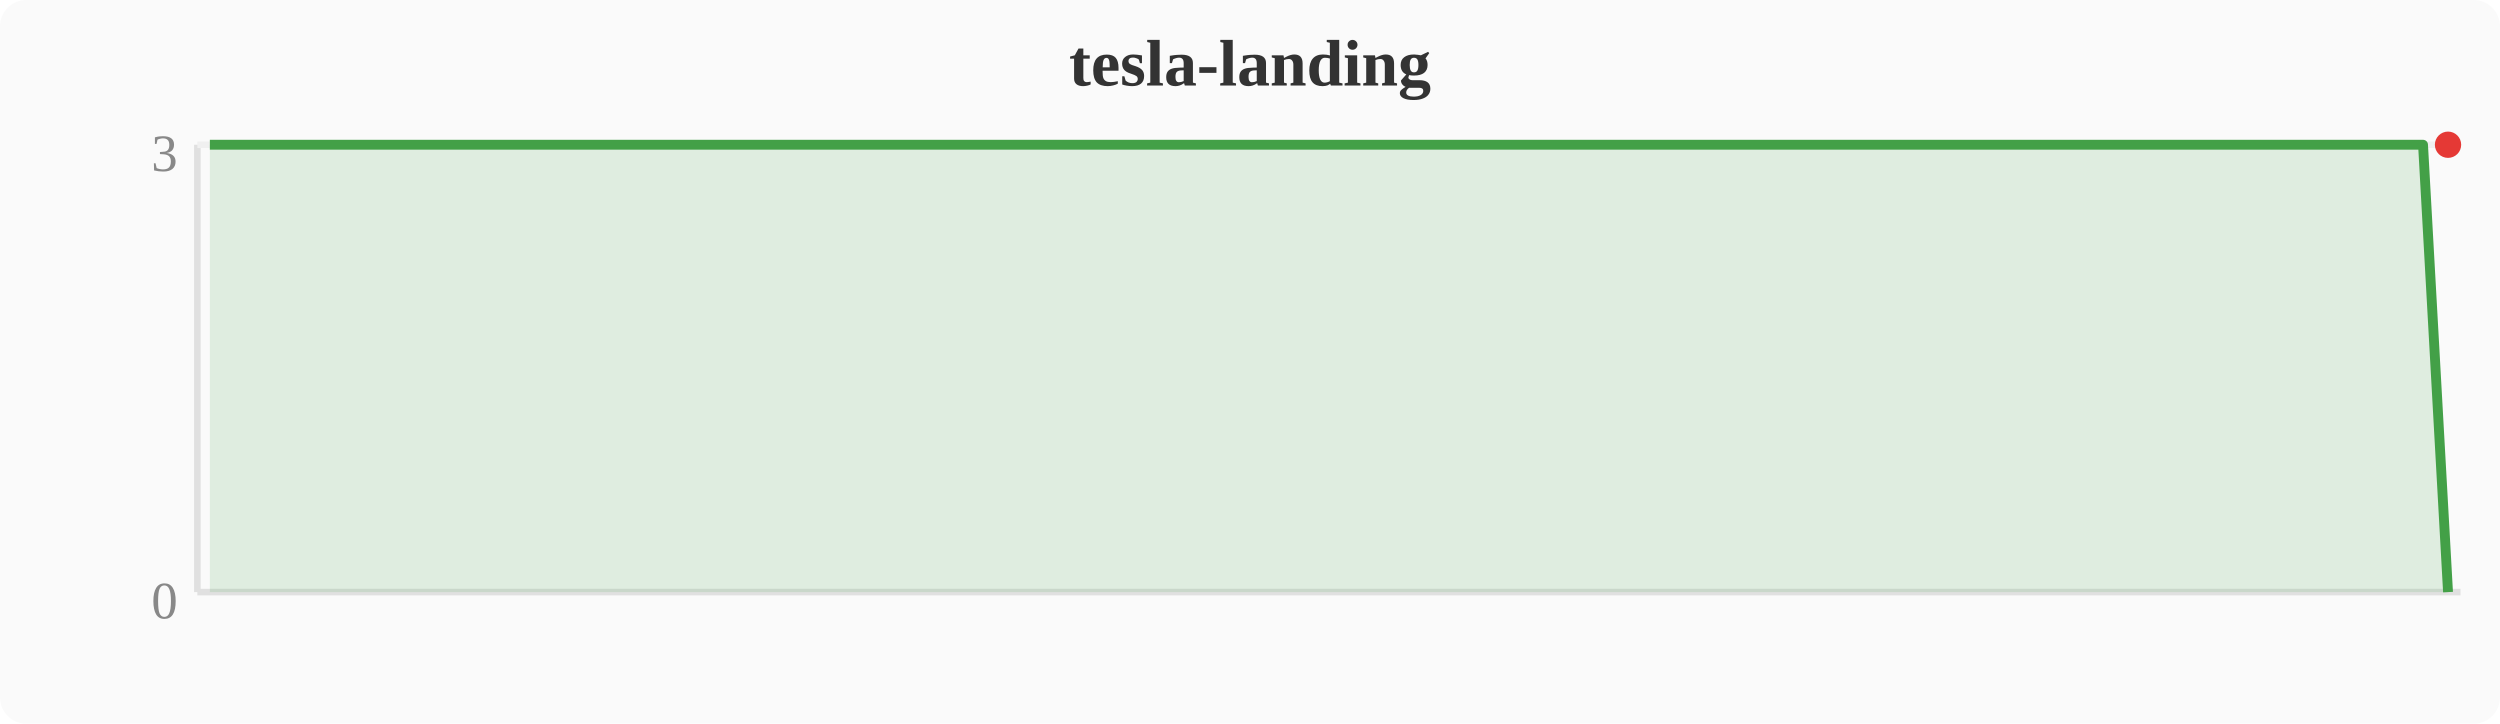
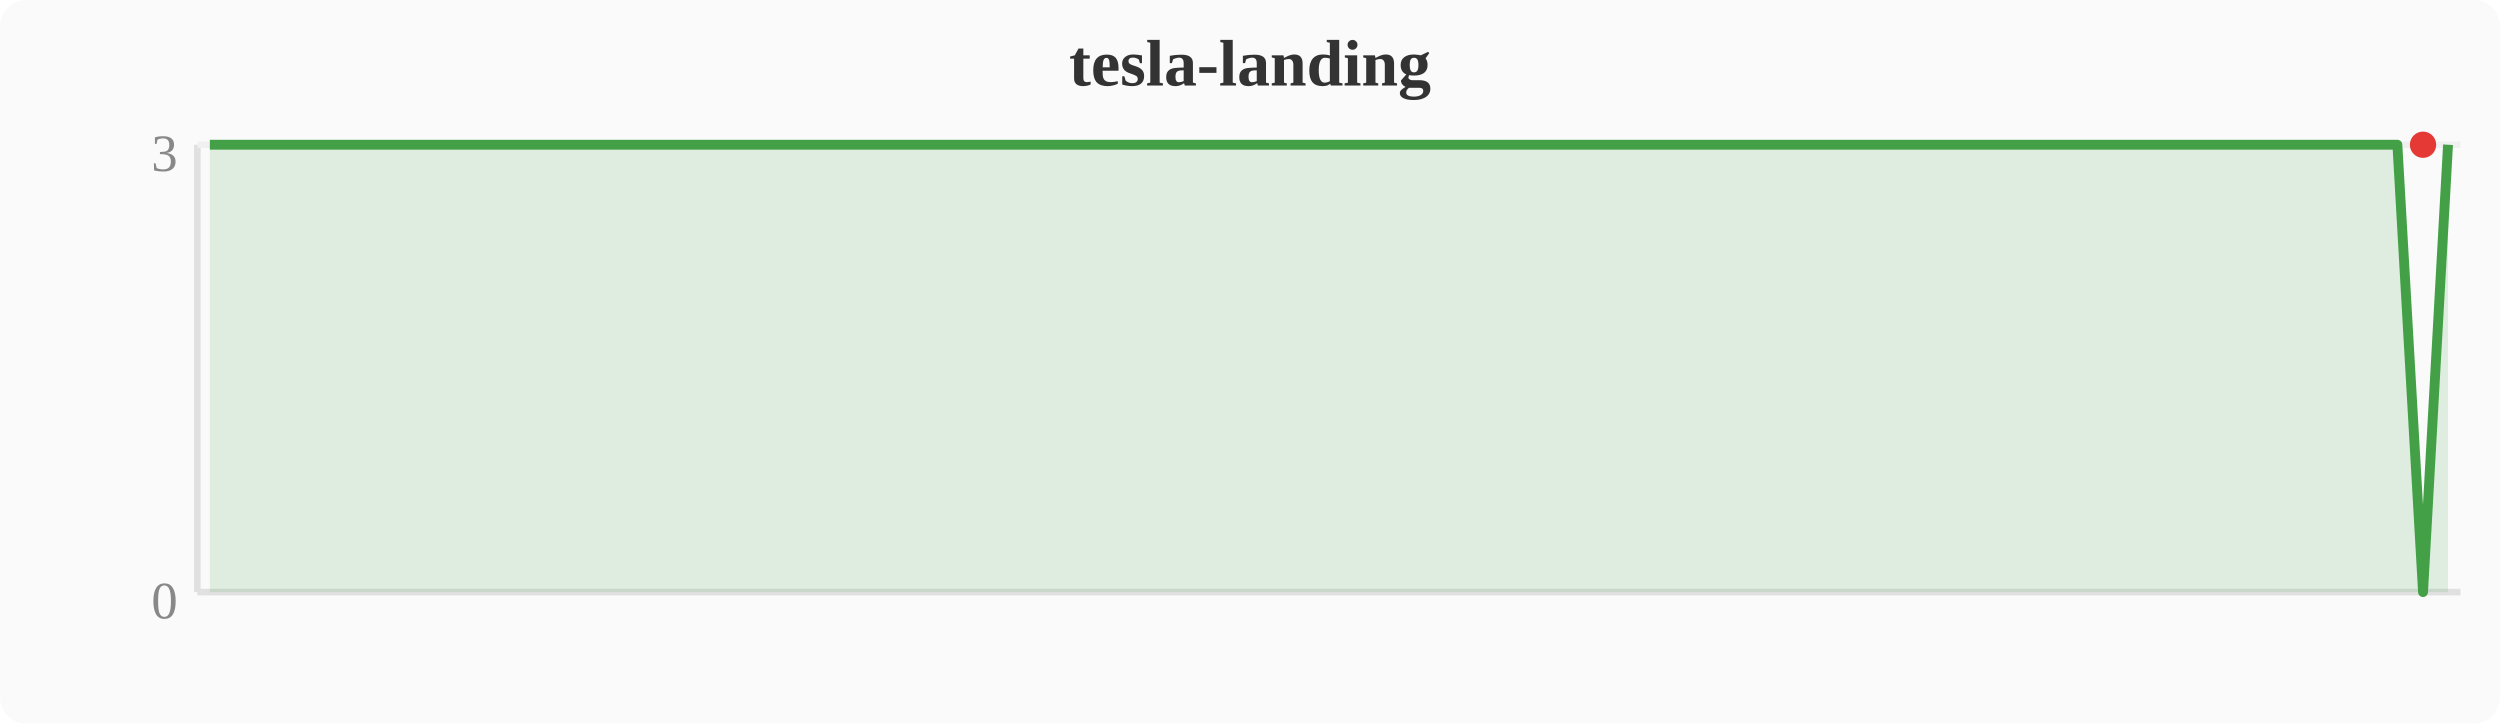
<svg xmlns="http://www.w3.org/2000/svg" width="380" height="110" viewBox="0 0 380 110">
  <rect width="380" height="110" fill="#fafafa" rx="4" />
  <text x="190" y="13" text-anchor="middle" font-size="10" font-weight="bold" fill="#333">tesla-landing</text>
  <line x1="30" y1="22" x2="30" y2="90" stroke="#e0e0e0" stroke-width="1" />
  <line x1="30" y1="90" x2="374" y2="90" stroke="#e0e0e0" stroke-width="1" />
  <line x1="30" y1="22" x2="374" y2="22" stroke="#f0f0f0" stroke-width="1" />
  <text x="27" y="94" text-anchor="end" font-size="8" fill="#888">0</text>
  <text x="27" y="26" text-anchor="end" font-size="8" fill="#888">3</text>
-   <polygon points="31.9,22.0 35.7,22.0 39.6,22.0 43.4,22.0 47.2,22.0 51.0,22.0 54.8,22.0 58.7,22.0 62.5,22.0 66.3,22.0 70.1,22.0 74.0,22.0 77.8,22.0 81.6,22.0 85.4,22.0 89.2,22.0 93.1,22.0 96.9,22.0 100.7,22.0 104.5,22.0 108.4,22.0 112.2,22.0 116.0,22.0 119.8,22.0 123.6,22.0 127.5,22.0 131.3,22.0 135.1,22.0 138.9,22.0 142.8,22.0 146.6,22.0 150.4,22.0 154.2,22.0 158.0,22.0 161.9,22.0 165.7,22.0 169.5,22.0 173.3,22.0 177.2,22.0 181.0,22.0 184.8,22.0 188.6,22.0 192.4,22.0 196.3,22.0 200.1,22.0 203.9,22.0 207.7,22.0 211.6,22.0 215.4,22.0 219.2,22.0 223.0,22.0 226.8,22.0 230.7,22.0 234.5,22.0 238.3,22.0 242.1,22.0 246.0,22.0 249.8,22.0 253.6,22.0 257.4,22.0 261.2,22.0 265.1,22.0 268.9,22.0 272.7,22.0 276.5,22.0 280.4,22.0 284.2,22.0 288.0,22.0 291.8,22.0 295.6,22.0 299.5,22.0 303.3,22.0 307.1,22.0 310.9,22.0 314.8,22.0 318.6,22.0 322.4,22.0 326.2,22.0 330.0,22.0 333.9,22.0 337.7,22.0 341.5,22.0 345.3,22.0 349.2,22.0 353.0,22.0 356.8,22.0 360.6,22.0 364.4,22.0 368.3,22.0 372.1,90.0 372.1,90 31.9,90" fill="#43a047" opacity="0.15" />
-   <polyline points="31.9,22.0 35.7,22.0 39.6,22.0 43.4,22.0 47.2,22.0 51.0,22.0 54.8,22.0 58.7,22.0 62.5,22.0 66.3,22.0 70.1,22.0 74.0,22.0 77.8,22.0 81.6,22.0 85.4,22.0 89.2,22.0 93.1,22.0 96.9,22.0 100.7,22.0 104.5,22.0 108.4,22.0 112.2,22.0 116.0,22.0 119.8,22.0 123.6,22.0 127.5,22.0 131.3,22.0 135.1,22.0 138.9,22.0 142.8,22.0 146.6,22.0 150.4,22.0 154.2,22.0 158.0,22.0 161.9,22.0 165.7,22.0 169.5,22.0 173.3,22.0 177.2,22.0 181.0,22.0 184.8,22.0 188.6,22.0 192.4,22.0 196.3,22.0 200.1,22.0 203.9,22.0 207.7,22.0 211.6,22.0 215.4,22.0 219.2,22.0 223.0,22.0 226.8,22.0 230.7,22.0 234.5,22.0 238.3,22.0 242.1,22.0 246.0,22.0 249.8,22.0 253.6,22.0 257.4,22.0 261.2,22.0 265.1,22.0 268.9,22.0 272.7,22.0 276.5,22.0 280.4,22.0 284.2,22.0 288.0,22.0 291.8,22.0 295.6,22.0 299.5,22.0 303.3,22.0 307.1,22.0 310.9,22.0 314.8,22.0 318.6,22.0 322.4,22.0 326.2,22.0 330.0,22.0 333.9,22.0 337.7,22.0 341.5,22.0 345.3,22.0 349.2,22.0 353.0,22.0 356.8,22.0 360.6,22.0 364.4,22.0 368.3,22.0 372.1,90.0" fill="none" stroke="#43a047" stroke-width="1.5" stroke-linejoin="round" />
-   <circle cx="372.1" cy="22.0" r="2" fill="#e53935" />
+   <polygon points="31.9,22.0 35.7,22.0 39.6,22.0 43.4,22.0 47.2,22.0 51.0,22.0 54.8,22.0 58.7,22.0 62.5,22.0 66.3,22.0 70.1,22.0 74.0,22.0 77.8,22.0 81.6,22.0 85.4,22.0 89.2,22.0 93.1,22.0 96.9,22.0 100.7,22.0 104.5,22.0 108.4,22.0 112.2,22.0 116.0,22.0 119.8,22.0 123.6,22.0 127.5,22.0 131.3,22.0 135.1,22.0 138.9,22.0 142.8,22.0 146.6,22.0 150.4,22.0 154.2,22.0 158.0,22.0 161.9,22.0 165.7,22.0 169.5,22.0 173.3,22.0 177.2,22.0 181.0,22.0 184.8,22.0 188.6,22.0 192.4,22.0 196.3,22.0 200.1,22.0 203.9,22.0 207.7,22.0 211.6,22.0 215.4,22.0 219.2,22.0 223.0,22.0 226.8,22.0 230.7,22.0 234.5,22.0 238.3,22.0 242.1,22.0 246.0,22.0 249.8,22.0 253.6,22.0 257.4,22.0 261.2,22.0 265.1,22.0 268.9,22.0 272.7,22.0 276.5,22.0 280.4,22.0 284.2,22.0 288.0,22.0 291.8,22.0 295.6,22.0 299.5,22.0 303.3,22.0 307.1,22.0 310.9,22.0 314.8,22.0 318.6,22.0 322.4,22.0 326.2,22.0 330.0,22.0 333.9,22.0 337.7,22.0 341.5,22.0 345.3,22.0 349.2,22.0 353.0,22.0 356.8,22.0 360.6,22.0 364.4,22.0 368.3,90.0 372.1,22.0 372.1,90 31.9,90" fill="#43a047" opacity="0.15" />
+   <polyline points="31.9,22.0 35.7,22.0 39.6,22.0 43.4,22.0 47.2,22.0 51.0,22.0 54.8,22.0 58.7,22.0 62.5,22.0 66.3,22.0 70.1,22.0 74.0,22.0 77.8,22.0 81.6,22.0 85.4,22.0 89.2,22.0 93.1,22.0 96.9,22.0 100.7,22.0 104.5,22.0 108.4,22.0 112.2,22.0 116.0,22.0 119.8,22.0 123.6,22.0 127.5,22.0 131.3,22.0 135.1,22.0 138.9,22.0 142.8,22.0 146.6,22.0 150.4,22.0 154.2,22.0 158.0,22.0 161.9,22.0 165.7,22.0 169.5,22.0 173.3,22.0 177.2,22.0 181.0,22.0 184.8,22.0 188.6,22.0 192.4,22.0 196.3,22.0 200.1,22.0 203.9,22.0 207.7,22.0 211.6,22.0 215.4,22.0 219.2,22.0 223.0,22.0 226.8,22.0 230.7,22.0 234.5,22.0 238.3,22.0 242.1,22.0 246.0,22.0 249.8,22.0 253.6,22.0 257.4,22.0 261.2,22.0 265.1,22.0 268.9,22.0 272.7,22.0 276.5,22.0 280.4,22.0 284.2,22.0 288.0,22.0 291.8,22.0 295.6,22.0 299.5,22.0 303.3,22.0 307.1,22.0 310.9,22.0 314.8,22.0 318.6,22.0 322.4,22.0 326.2,22.0 330.0,22.0 333.9,22.0 337.7,22.0 341.5,22.0 345.3,22.0 349.2,22.0 353.0,22.0 356.8,22.0 360.6,22.0 364.4,22.0 368.3,90.0 372.1,22.0" fill="none" stroke="#43a047" stroke-width="1.5" stroke-linejoin="round" />
+   <circle cx="368.3" cy="22.0" r="2" fill="#e53935" />
</svg>
